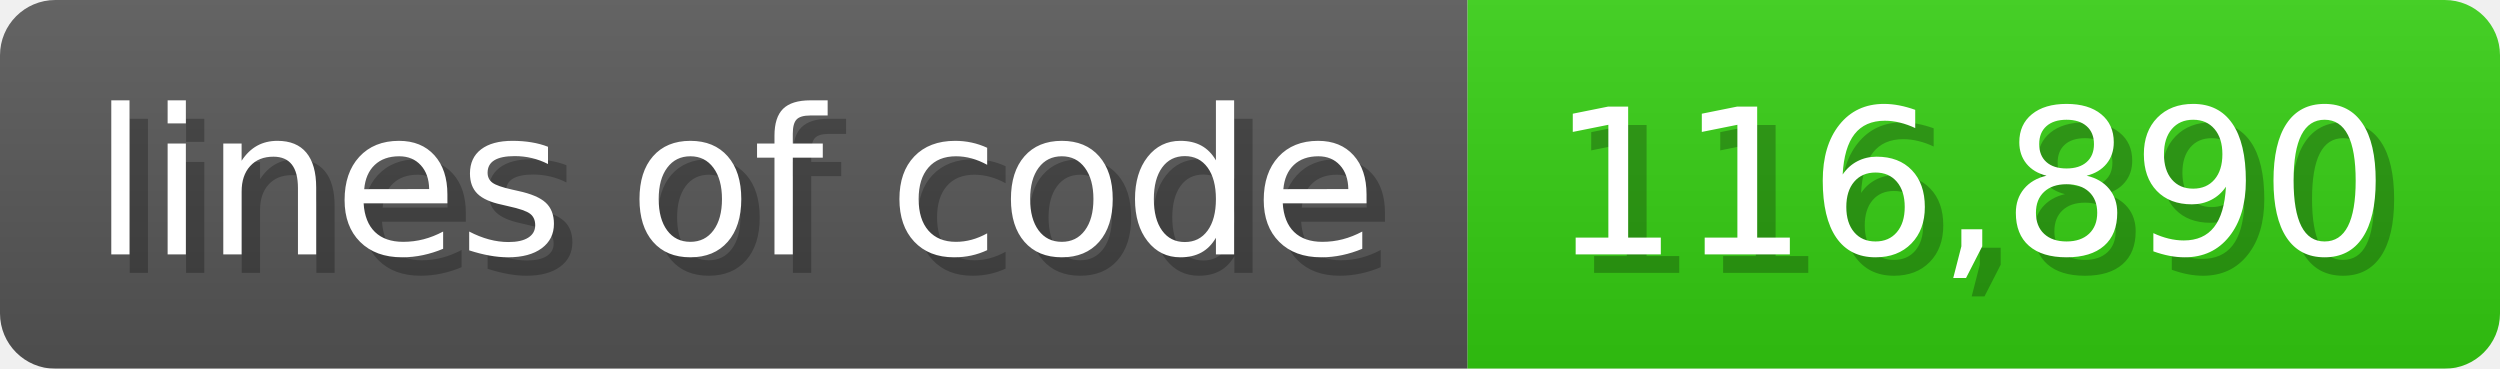
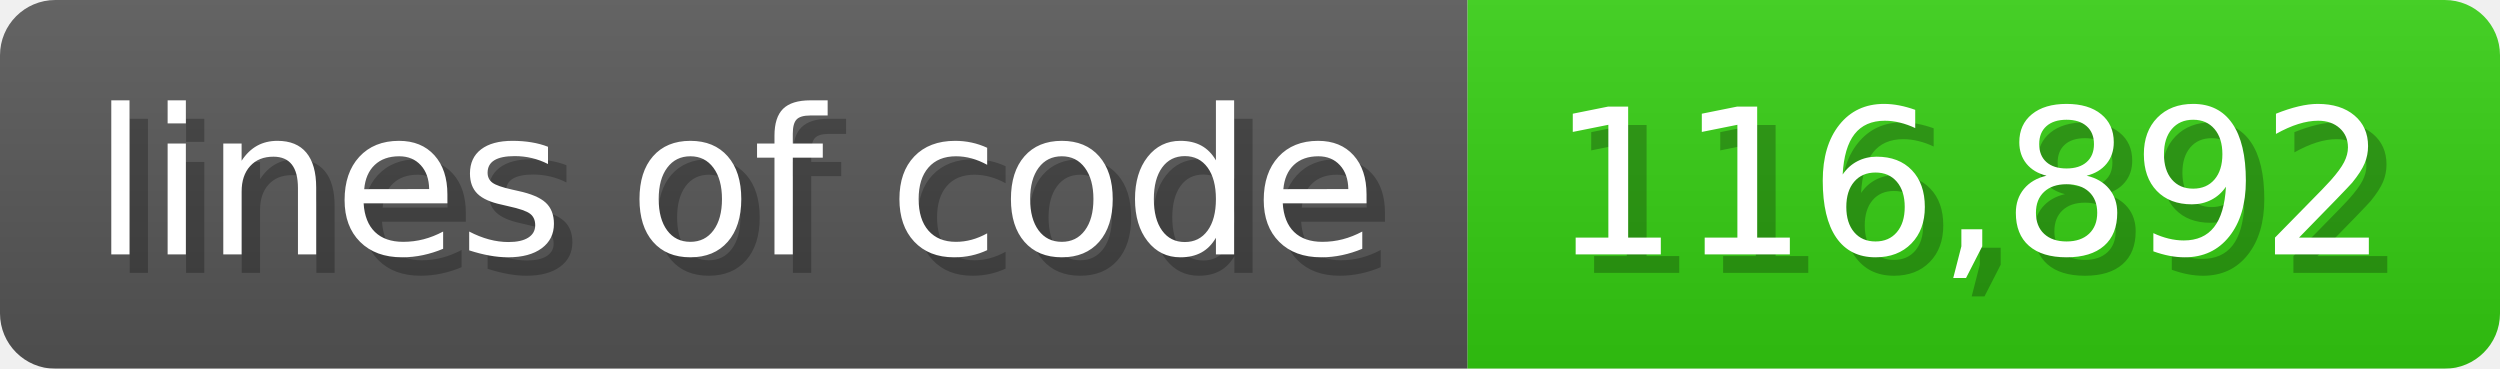
<svg xmlns="http://www.w3.org/2000/svg" width="135.6" height="20" viewBox="0 0 1356 200">
  <linearGradient id="a" x2="0" y2="100%">
    <stop offset="0" stop-opacity=".1" stop-color="#EEE" />
    <stop offset="1" stop-opacity=".1" />
  </linearGradient>
  <mask id="m">
    <rect width="1356" height="200" rx="30" fill="#FFF" />
  </mask>
  <g mask="url(#m)">
    <rect width="796" height="200" fill="#555" />
    <rect width="560" height="200" fill="#3C1" x="796" />
    <rect width="1356" height="200" fill="url(#a)" />
  </g>
  <g fill="#fff" text-anchor="start" font-family="Verdana,DejaVu Sans,sans-serif" font-size="110">
    <text x="60" y="148" textLength="696" fill="#000" opacity="0.25">lines of code</text>
    <text x="50" y="138" textLength="696">lines of code</text>
-     <text x="851" y="148" textLength="460" fill="#000" opacity="0.25">116,890</text>
-     <text x="841" y="138" textLength="460">116,890</text>
+     <text x="851" y="148" textLength="460" fill="#000" opacity="0.25">116,892</text>
+     <text x="841" y="138" textLength="460">116,892</text>
  </g>
</svg>
